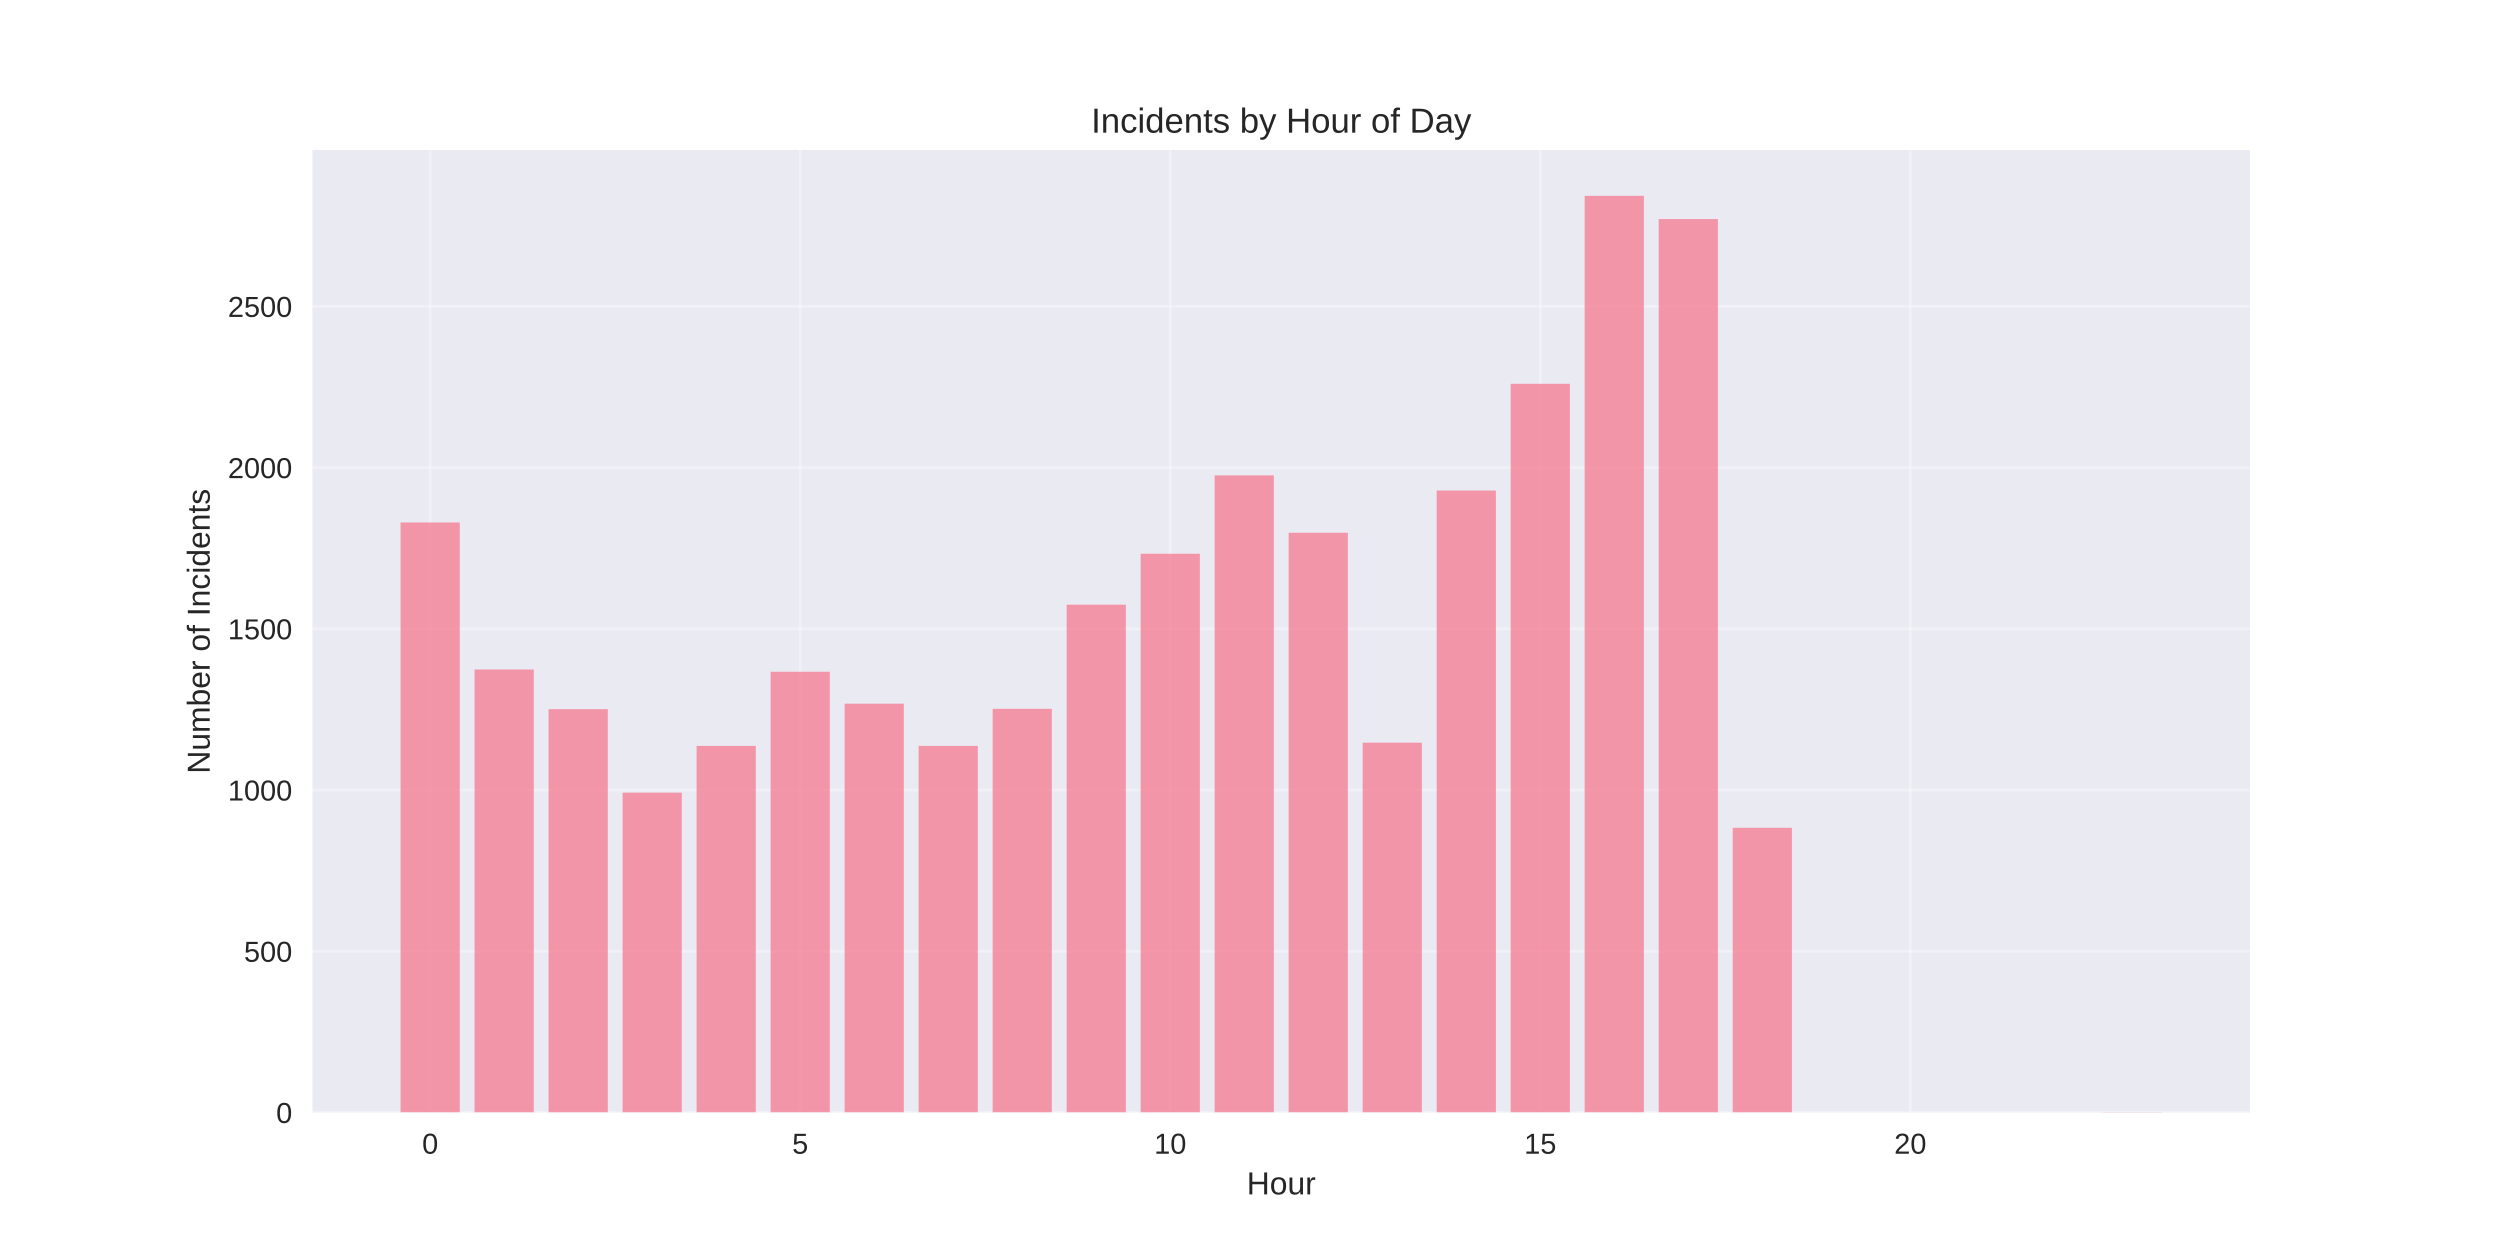
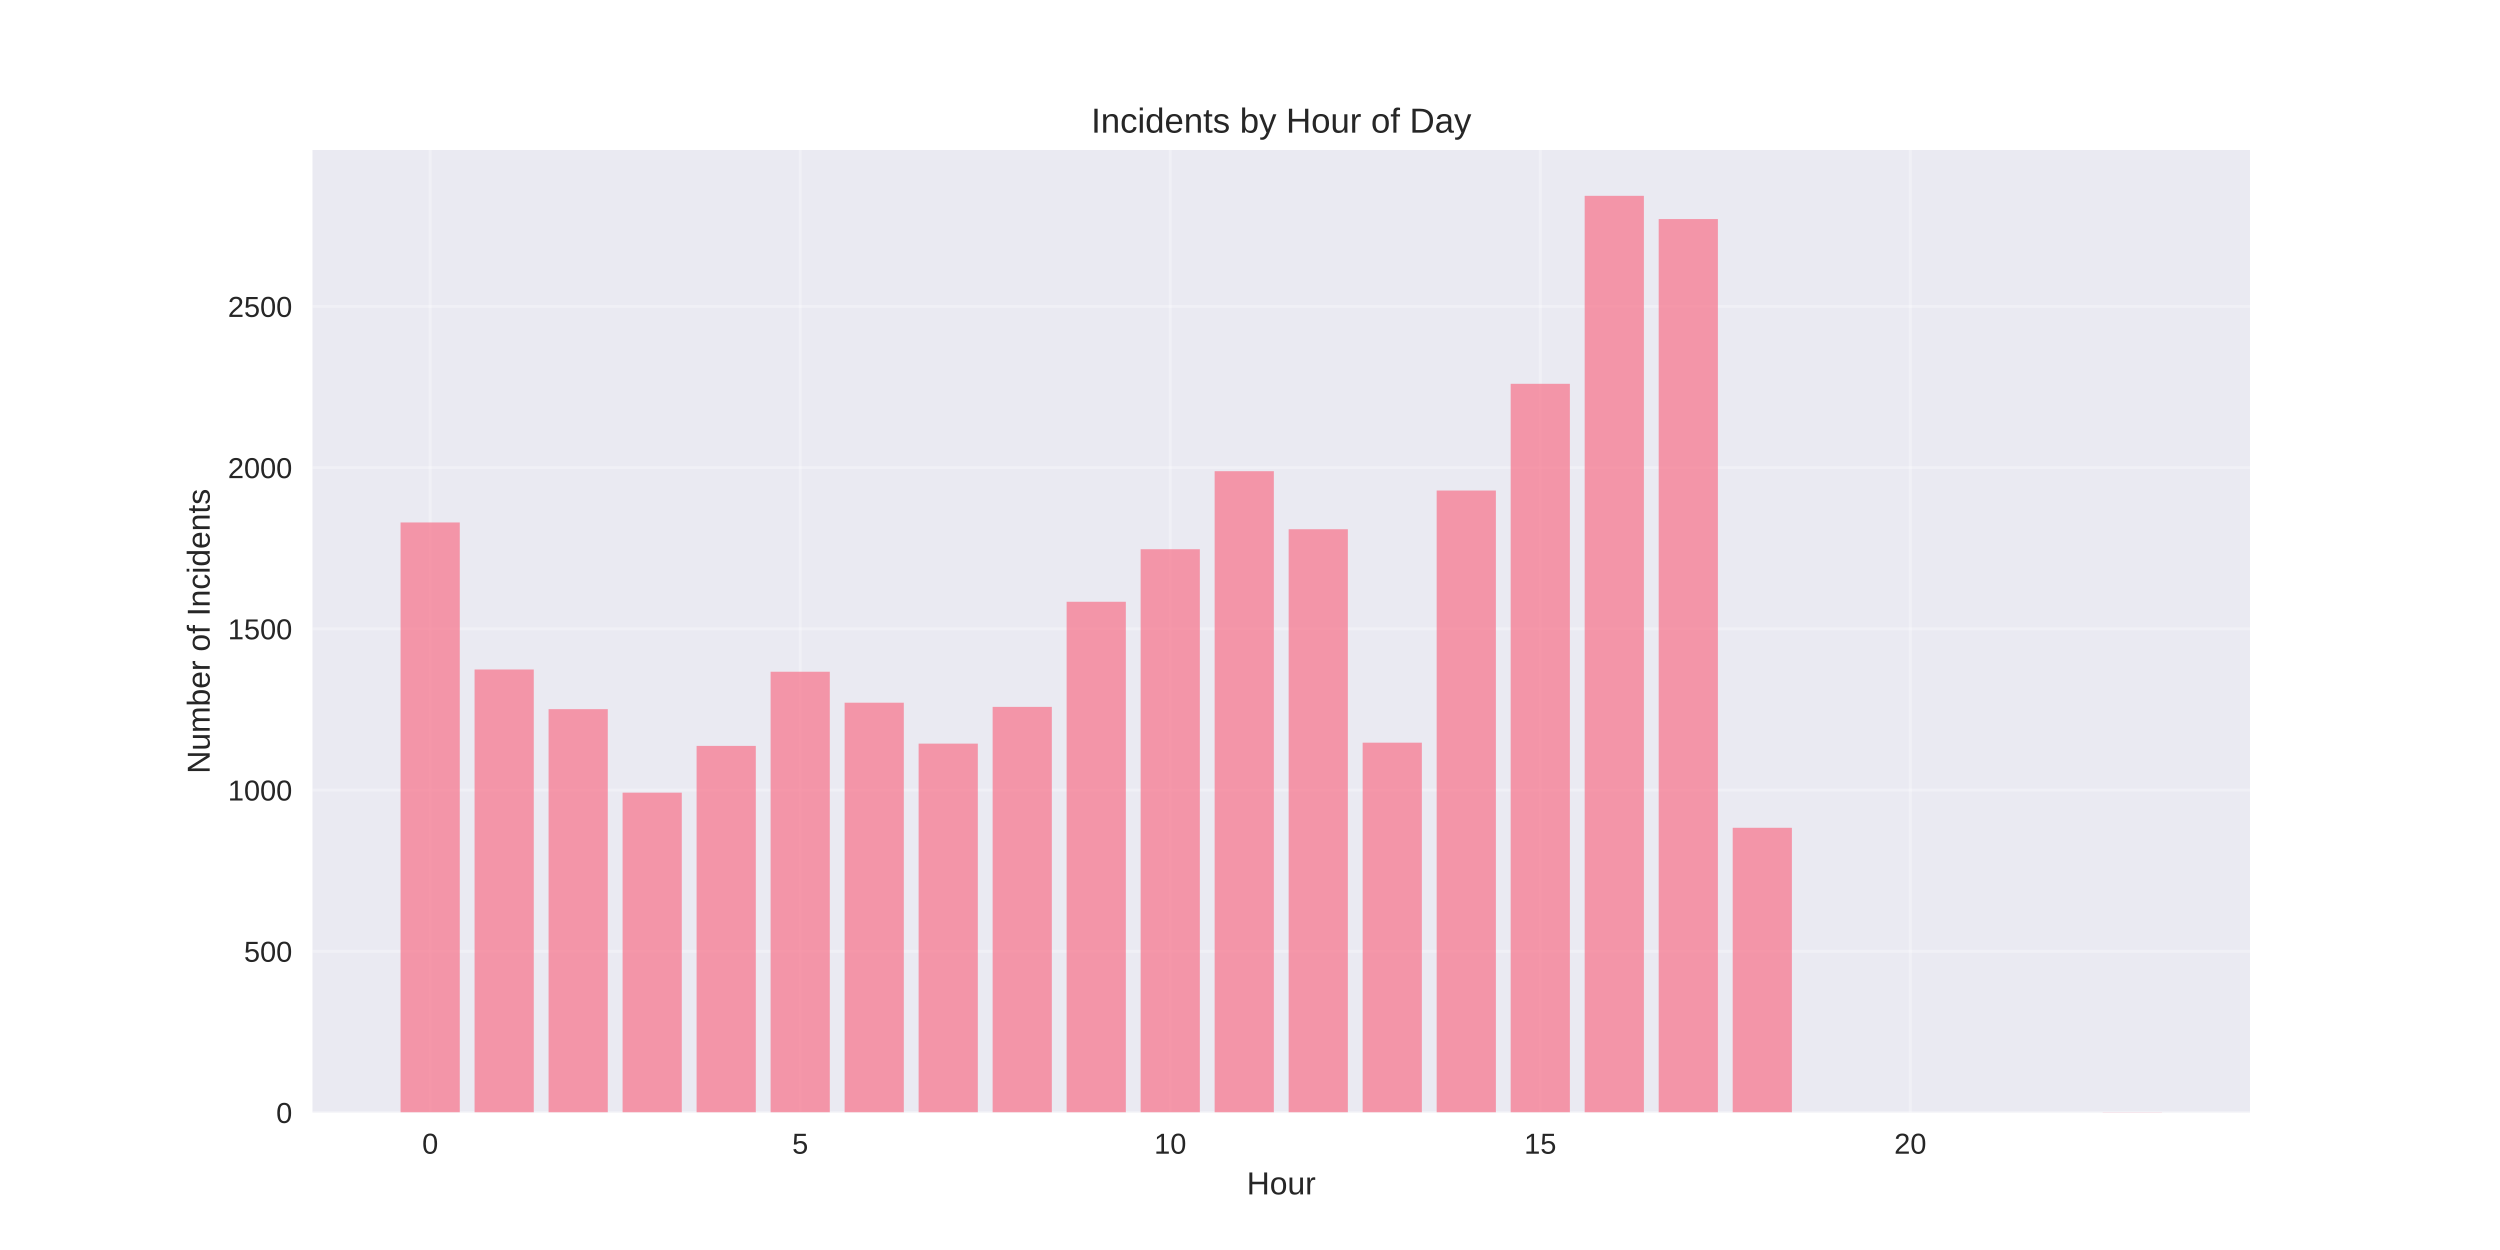
<svg xmlns="http://www.w3.org/2000/svg" width="864pt" height="432pt" viewBox="0 0 864 432" version="1.1">
  <defs>
    <style type="text/css">*{stroke-linejoin: round; stroke-linecap: butt}</style>
  </defs>
  <g id="figure_1">
    <g id="patch_1">
      <path d="M 0 432  L 864 432  L 864 0  L 0 0  z " style="fill: #ffffff" />
    </g>
    <g id="axes_1">
      <g id="patch_2">
        <path d="M 108 384.48  L 777.6 384.48  L 777.6 51.84  L 108 51.84  z " style="fill: #eaeaf2" />
      </g>
      <g id="matplotlib.axis_1">
        <g id="xtick_1">
          <g id="line2d_1">
-             <path d="M 148.667 384.48  L 148.667 51.84  " clip-path="url(#pfb204fe5a8)" style="fill: none; stroke: #ffffff; stroke-opacity: 0.3; stroke-linecap: round" />
+             <path d="M 148.667 384.48  L 148.667 51.84  " clip-path="url(#p45afbba1dc)" style="fill: none; stroke: #ffffff; stroke-opacity: 0.3; stroke-linecap: round" />
          </g>
          <g id="line2d_2" />
          <g id="text_1">
            <text style="fill: #262626; font: 10px 'Arial', 'Liberation Sans', 'DejaVu Sans', 'Bitstream Vera Sans', sans-serif; text-anchor: middle" x="148.667" y="398.727" transform="rotate(-0 148.6671 398.7269)">0</text>
          </g>
        </g>
        <g id="xtick_2">
          <g id="line2d_3">
-             <path d="M 276.551 384.48  L 276.551 51.84  " clip-path="url(#pfb204fe5a8)" style="fill: none; stroke: #ffffff; stroke-opacity: 0.3; stroke-linecap: round" />
+             <path d="M 276.551 384.48  L 276.551 51.84  " clip-path="url(#p45afbba1dc)" style="fill: none; stroke: #ffffff; stroke-opacity: 0.3; stroke-linecap: round" />
          </g>
          <g id="line2d_4" />
          <g id="text_2">
            <text style="fill: #262626; font: 10px 'Arial', 'Liberation Sans', 'DejaVu Sans', 'Bitstream Vera Sans', sans-serif; text-anchor: middle" x="276.551" y="398.727" transform="rotate(-0 276.551 398.7269)">5</text>
          </g>
        </g>
        <g id="xtick_3">
          <g id="line2d_5">
-             <path d="M 404.435 384.48  L 404.435 51.84  " clip-path="url(#pfb204fe5a8)" style="fill: none; stroke: #ffffff; stroke-opacity: 0.3; stroke-linecap: round" />
+             <path d="M 404.435 384.48  L 404.435 51.84  " clip-path="url(#p45afbba1dc)" style="fill: none; stroke: #ffffff; stroke-opacity: 0.3; stroke-linecap: round" />
          </g>
          <g id="line2d_6" />
          <g id="text_3">
            <text style="fill: #262626; font: 10px 'Arial', 'Liberation Sans', 'DejaVu Sans', 'Bitstream Vera Sans', sans-serif; text-anchor: middle" x="404.435" y="398.727" transform="rotate(-0 404.4348 398.7269)">10</text>
          </g>
        </g>
        <g id="xtick_4">
          <g id="line2d_7">
-             <path d="M 532.319 384.48  L 532.319 51.84  " clip-path="url(#pfb204fe5a8)" style="fill: none; stroke: #ffffff; stroke-opacity: 0.3; stroke-linecap: round" />
+             <path d="M 532.319 384.48  L 532.319 51.84  " clip-path="url(#p45afbba1dc)" style="fill: none; stroke: #ffffff; stroke-opacity: 0.3; stroke-linecap: round" />
          </g>
          <g id="line2d_8" />
          <g id="text_4">
            <text style="fill: #262626; font: 10px 'Arial', 'Liberation Sans', 'DejaVu Sans', 'Bitstream Vera Sans', sans-serif; text-anchor: middle" x="532.319" y="398.727" transform="rotate(-0 532.3187 398.7269)">15</text>
          </g>
        </g>
        <g id="xtick_5">
          <g id="line2d_9">
-             <path d="M 660.203 384.48  L 660.203 51.84  " clip-path="url(#pfb204fe5a8)" style="fill: none; stroke: #ffffff; stroke-opacity: 0.3; stroke-linecap: round" />
+             <path d="M 660.203 384.48  L 660.203 51.84  " clip-path="url(#p45afbba1dc)" style="fill: none; stroke: #ffffff; stroke-opacity: 0.3; stroke-linecap: round" />
          </g>
          <g id="line2d_10" />
          <g id="text_5">
            <text style="fill: #262626; font: 10px 'Arial', 'Liberation Sans', 'DejaVu Sans', 'Bitstream Vera Sans', sans-serif; text-anchor: middle" x="660.203" y="398.727" transform="rotate(-0 660.2026 398.7269)">20</text>
          </g>
        </g>
        <g id="text_6">
          <text style="fill: #262626; font: 11px 'Arial', 'Liberation Sans', 'DejaVu Sans', 'Bitstream Vera Sans', sans-serif; text-anchor: middle" x="442.8" y="412.773" transform="rotate(-0 442.8 412.7734)">Hour</text>
        </g>
      </g>
      <g id="matplotlib.axis_2">
        <g id="ytick_1">
          <g id="line2d_11">
-             <path d="M 108 384.48  L 777.6 384.48  " clip-path="url(#pfb204fe5a8)" style="fill: none; stroke: #ffffff; stroke-opacity: 0.3; stroke-linecap: round" />
+             <path d="M 108 384.48  L 777.6 384.48  " clip-path="url(#p45afbba1dc)" style="fill: none; stroke: #ffffff; stroke-opacity: 0.3; stroke-linecap: round" />
          </g>
          <g id="line2d_12" />
          <g id="text_7">
            <text style="fill: #262626; font: 10px 'Arial', 'Liberation Sans', 'DejaVu Sans', 'Bitstream Vera Sans', sans-serif; text-anchor: end" x="101" y="388.103" transform="rotate(-0 101 388.1034)">0</text>
          </g>
        </g>
        <g id="ytick_2">
          <g id="line2d_13">
-             <path d="M 108 328.764  L 777.6 328.764  " clip-path="url(#pfb204fe5a8)" style="fill: none; stroke: #ffffff; stroke-opacity: 0.3; stroke-linecap: round" />
+             <path d="M 108 328.764  L 777.6 328.764  " clip-path="url(#p45afbba1dc)" style="fill: none; stroke: #ffffff; stroke-opacity: 0.3; stroke-linecap: round" />
          </g>
          <g id="line2d_14" />
          <g id="text_8">
            <text style="fill: #262626; font: 10px 'Arial', 'Liberation Sans', 'DejaVu Sans', 'Bitstream Vera Sans', sans-serif; text-anchor: end" x="101" y="332.388" transform="rotate(-0 101 332.3876)">500</text>
          </g>
        </g>
        <g id="ytick_3">
          <g id="line2d_15">
-             <path d="M 108 273.048  L 777.6 273.048  " clip-path="url(#pfb204fe5a8)" style="fill: none; stroke: #ffffff; stroke-opacity: 0.3; stroke-linecap: round" />
+             <path d="M 108 273.048  L 777.6 273.048  " clip-path="url(#p45afbba1dc)" style="fill: none; stroke: #ffffff; stroke-opacity: 0.3; stroke-linecap: round" />
          </g>
          <g id="line2d_16" />
          <g id="text_9">
            <text style="fill: #262626; font: 10px 'Arial', 'Liberation Sans', 'DejaVu Sans', 'Bitstream Vera Sans', sans-serif; text-anchor: end" x="101" y="276.672" transform="rotate(-0 101 276.6719)">1000</text>
          </g>
        </g>
        <g id="ytick_4">
          <g id="line2d_17">
-             <path d="M 108 217.333  L 777.6 217.333  " clip-path="url(#pfb204fe5a8)" style="fill: none; stroke: #ffffff; stroke-opacity: 0.3; stroke-linecap: round" />
+             <path d="M 108 217.333  L 777.6 217.333  " clip-path="url(#p45afbba1dc)" style="fill: none; stroke: #ffffff; stroke-opacity: 0.3; stroke-linecap: round" />
          </g>
          <g id="line2d_18" />
          <g id="text_10">
            <text style="fill: #262626; font: 10px 'Arial', 'Liberation Sans', 'DejaVu Sans', 'Bitstream Vera Sans', sans-serif; text-anchor: end" x="101" y="220.956" transform="rotate(-0 101 220.9561)">1500</text>
          </g>
        </g>
        <g id="ytick_5">
          <g id="line2d_19">
-             <path d="M 108 161.617  L 777.6 161.617  " clip-path="url(#pfb204fe5a8)" style="fill: none; stroke: #ffffff; stroke-opacity: 0.3; stroke-linecap: round" />
+             <path d="M 108 161.617  L 777.6 161.617  " clip-path="url(#p45afbba1dc)" style="fill: none; stroke: #ffffff; stroke-opacity: 0.3; stroke-linecap: round" />
          </g>
          <g id="line2d_20" />
          <g id="text_11">
            <text style="fill: #262626; font: 10px 'Arial', 'Liberation Sans', 'DejaVu Sans', 'Bitstream Vera Sans', sans-serif; text-anchor: end" x="101" y="165.24" transform="rotate(-0 101 165.2403)">2000</text>
          </g>
        </g>
        <g id="ytick_6">
          <g id="line2d_21">
-             <path d="M 108 105.901  L 777.6 105.901  " clip-path="url(#pfb204fe5a8)" style="fill: none; stroke: #ffffff; stroke-opacity: 0.3; stroke-linecap: round" />
+             <path d="M 108 105.901  L 777.6 105.901  " clip-path="url(#p45afbba1dc)" style="fill: none; stroke: #ffffff; stroke-opacity: 0.3; stroke-linecap: round" />
          </g>
          <g id="line2d_22" />
          <g id="text_12">
            <text style="fill: #262626; font: 10px 'Arial', 'Liberation Sans', 'DejaVu Sans', 'Bitstream Vera Sans', sans-serif; text-anchor: end" x="101" y="109.524" transform="rotate(-0 101 109.5245)">2500</text>
          </g>
        </g>
        <g id="text_13">
          <text style="fill: #262626; font: 11px 'Arial', 'Liberation Sans', 'DejaVu Sans', 'Bitstream Vera Sans', sans-serif; text-anchor: middle" x="72.474" y="218.16" transform="rotate(-90 72.47375 218.16)">Number of Incidents</text>
        </g>
      </g>
      <g id="patch_3">
-         <path d="M 138.436 384.48  L 158.898 384.48  L 158.898 180.56  L 138.436 180.56  z " clip-path="url(#pfb204fe5a8)" style="fill: #f77189; opacity: 0.7" />
+         <path d="M 138.436 384.48  L 158.898 384.48  L 158.898 180.56  L 138.436 180.56  z " clip-path="url(#p45afbba1dc)" style="fill: #f77189; opacity: 0.7" />
      </g>
      <g id="patch_4">
-         <path d="M 164.013 384.48  L 184.475 384.48  L 184.475 231.373  L 164.013 231.373  z " clip-path="url(#pfb204fe5a8)" style="fill: #f77189; opacity: 0.7" />
+         <path d="M 164.013 384.48  L 184.475 384.48  L 184.475 231.373  L 164.013 231.373  z " clip-path="url(#p45afbba1dc)" style="fill: #f77189; opacity: 0.7" />
      </g>
      <g id="patch_5">
-         <path d="M 189.59 384.48  L 210.051 384.48  L 210.051 245.079  L 189.59 245.079  z " clip-path="url(#pfb204fe5a8)" style="fill: #f77189; opacity: 0.7" />
+         <path d="M 189.59 384.48  L 210.051 384.48  L 210.051 245.079  L 189.59 245.079  z " clip-path="url(#p45afbba1dc)" style="fill: #f77189; opacity: 0.7" />
      </g>
      <g id="patch_6">
-         <path d="M 215.167 384.48  L 235.628 384.48  L 235.628 273.94  L 215.167 273.94  z " clip-path="url(#pfb204fe5a8)" style="fill: #f77189; opacity: 0.7" />
+         <path d="M 215.167 384.48  L 235.628 384.48  L 235.628 273.94  L 215.167 273.94  z " clip-path="url(#p45afbba1dc)" style="fill: #f77189; opacity: 0.7" />
      </g>
      <g id="patch_7">
-         <path d="M 240.743 384.48  L 261.205 384.48  L 261.205 257.782  L 240.743 257.782  z " clip-path="url(#pfb204fe5a8)" style="fill: #f77189; opacity: 0.7" />
+         <path d="M 240.743 384.48  L 261.205 384.48  L 261.205 257.782  L 240.743 257.782  z " clip-path="url(#p45afbba1dc)" style="fill: #f77189; opacity: 0.7" />
      </g>
      <g id="patch_8">
-         <path d="M 266.32 384.48  L 286.782 384.48  L 286.782 232.153  L 266.32 232.153  z " clip-path="url(#pfb204fe5a8)" style="fill: #f77189; opacity: 0.7" />
+         <path d="M 266.32 384.48  L 286.782 384.48  L 286.782 232.153  L 266.32 232.153  z " clip-path="url(#p45afbba1dc)" style="fill: #f77189; opacity: 0.7" />
      </g>
      <g id="patch_9">
-         <path d="M 291.897 384.48  L 312.358 384.48  L 312.358 243.185  L 291.897 243.185  z " clip-path="url(#pfb204fe5a8)" style="fill: #f77189; opacity: 0.7" />
+         <path d="M 291.897 384.48  L 312.358 384.48  L 312.358 242.85  L 291.897 242.85  z " clip-path="url(#p45afbba1dc)" style="fill: #f77189; opacity: 0.7" />
      </g>
      <g id="patch_10">
-         <path d="M 317.474 384.48  L 337.935 384.48  L 337.935 257.782  L 317.474 257.782  z " clip-path="url(#pfb204fe5a8)" style="fill: #f77189; opacity: 0.7" />
+         <path d="M 317.474 384.48  L 337.935 384.48  L 337.935 257.002  L 317.474 257.002  z " clip-path="url(#p45afbba1dc)" style="fill: #f77189; opacity: 0.7" />
      </g>
      <g id="patch_11">
-         <path d="M 343.051 384.48  L 363.512 384.48  L 363.512 244.968  L 343.051 244.968  z " clip-path="url(#pfb204fe5a8)" style="fill: #f77189; opacity: 0.7" />
+         <path d="M 343.051 384.48  L 363.512 384.48  L 363.512 244.299  L 343.051 244.299  z " clip-path="url(#p45afbba1dc)" style="fill: #f77189; opacity: 0.7" />
      </g>
      <g id="patch_12">
-         <path d="M 368.627 384.48  L 389.089 384.48  L 389.089 208.975  L 368.627 208.975  z " clip-path="url(#pfb204fe5a8)" style="fill: #f77189; opacity: 0.7" />
+         <path d="M 368.627 384.48  L 389.089 384.48  L 389.089 207.972  L 368.627 207.972  z " clip-path="url(#p45afbba1dc)" style="fill: #f77189; opacity: 0.7" />
      </g>
      <g id="patch_13">
-         <path d="M 394.204 384.48  L 414.666 384.48  L 414.666 191.369  L 394.204 191.369  z " clip-path="url(#pfb204fe5a8)" style="fill: #f77189; opacity: 0.7" />
+         <path d="M 394.204 384.48  L 414.666 384.48  L 414.666 189.809  L 394.204 189.809  z " clip-path="url(#p45afbba1dc)" style="fill: #f77189; opacity: 0.7" />
      </g>
      <g id="patch_14">
-         <path d="M 419.781 384.48  L 440.242 384.48  L 440.242 164.291  L 419.781 164.291  z " clip-path="url(#pfb204fe5a8)" style="fill: #f77189; opacity: 0.7" />
+         <path d="M 419.781 384.48  L 440.242 384.48  L 440.242 162.843  L 419.781 162.843  z " clip-path="url(#p45afbba1dc)" style="fill: #f77189; opacity: 0.7" />
      </g>
      <g id="patch_15">
-         <path d="M 445.358 384.48  L 465.819 384.48  L 465.819 184.126  L 445.358 184.126  z " clip-path="url(#pfb204fe5a8)" style="fill: #f77189; opacity: 0.7" />
+         <path d="M 445.358 384.48  L 465.819 384.48  L 465.819 182.9  L 445.358 182.9  z " clip-path="url(#p45afbba1dc)" style="fill: #f77189; opacity: 0.7" />
      </g>
      <g id="patch_16">
-         <path d="M 470.934 384.48  L 491.396 384.48  L 491.396 256.668  L 470.934 256.668  z " clip-path="url(#pfb204fe5a8)" style="fill: #f77189; opacity: 0.7" />
+         <path d="M 470.934 384.48  L 491.396 384.48  L 491.396 256.668  L 470.934 256.668  z " clip-path="url(#p45afbba1dc)" style="fill: #f77189; opacity: 0.7" />
      </g>
      <g id="patch_17">
-         <path d="M 496.511 384.48  L 516.973 384.48  L 516.973 169.528  L 496.511 169.528  z " clip-path="url(#pfb204fe5a8)" style="fill: #f77189; opacity: 0.7" />
+         <path d="M 496.511 384.48  L 516.973 384.48  L 516.973 169.528  L 496.511 169.528  z " clip-path="url(#p45afbba1dc)" style="fill: #f77189; opacity: 0.7" />
      </g>
      <g id="patch_18">
-         <path d="M 522.088 384.48  L 542.549 384.48  L 542.549 132.645  L 522.088 132.645  z " clip-path="url(#pfb204fe5a8)" style="fill: #f77189; opacity: 0.7" />
+         <path d="M 522.088 384.48  L 542.549 384.48  L 542.549 132.645  L 522.088 132.645  z " clip-path="url(#p45afbba1dc)" style="fill: #f77189; opacity: 0.7" />
      </g>
      <g id="patch_19">
-         <path d="M 547.665 384.48  L 568.126 384.48  L 568.126 67.68  L 547.665 67.68  z " clip-path="url(#pfb204fe5a8)" style="fill: #f77189; opacity: 0.7" />
+         <path d="M 547.665 384.48  L 568.126 384.48  L 568.126 67.68  L 547.665 67.68  z " clip-path="url(#p45afbba1dc)" style="fill: #f77189; opacity: 0.7" />
      </g>
      <g id="patch_20">
-         <path d="M 573.242 384.48  L 593.703 384.48  L 593.703 75.703  L 573.242 75.703  z " clip-path="url(#pfb204fe5a8)" style="fill: #f77189; opacity: 0.7" />
+         <path d="M 573.242 384.48  L 593.703 384.48  L 593.703 75.703  L 573.242 75.703  z " clip-path="url(#p45afbba1dc)" style="fill: #f77189; opacity: 0.7" />
      </g>
      <g id="patch_21">
-         <path d="M 598.818 384.48  L 619.28 384.48  L 619.28 286.086  L 598.818 286.086  z " clip-path="url(#pfb204fe5a8)" style="fill: #f77189; opacity: 0.7" />
+         <path d="M 598.818 384.48  L 619.28 384.48  L 619.28 286.086  L 598.818 286.086  z " clip-path="url(#p45afbba1dc)" style="fill: #f77189; opacity: 0.7" />
      </g>
      <g id="patch_22">
-         <path d="M 726.702 384.48  L 747.164 384.48  L 747.164 384.369  L 726.702 384.369  z " clip-path="url(#pfb204fe5a8)" style="fill: #f77189; opacity: 0.7" />
+         <path d="M 726.702 384.48  L 747.164 384.48  L 747.164 384.369  L 726.702 384.369  z " clip-path="url(#p45afbba1dc)" style="fill: #f77189; opacity: 0.7" />
      </g>
      <g id="patch_23">
        <path d="M 108 384.48  L 108 51.84  " style="fill: none" />
      </g>
      <g id="patch_24">
        <path d="M 777.6 384.48  L 777.6 51.84  " style="fill: none" />
      </g>
      <g id="patch_25">
        <path d="M 108 384.48  L 777.6 384.48  " style="fill: none" />
      </g>
      <g id="patch_26">
        <path d="M 108 51.84  L 777.6 51.84  " style="fill: none" />
      </g>
      <g id="text_14">
        <text style="fill: #262626; font: 12px 'Arial', 'Liberation Sans', 'DejaVu Sans', 'Bitstream Vera Sans', sans-serif; text-anchor: middle" x="442.8" y="45.84" transform="rotate(-0 442.8 45.84)">Incidents by Hour of Day</text>
      </g>
    </g>
  </g>
  <defs>
-     <clipPath id="pfb204fe5a8">
+     <clipPath id="p45afbba1dc">
      <rect x="108" y="51.84" width="669.6" height="332.64" />
    </clipPath>
  </defs>
</svg>
